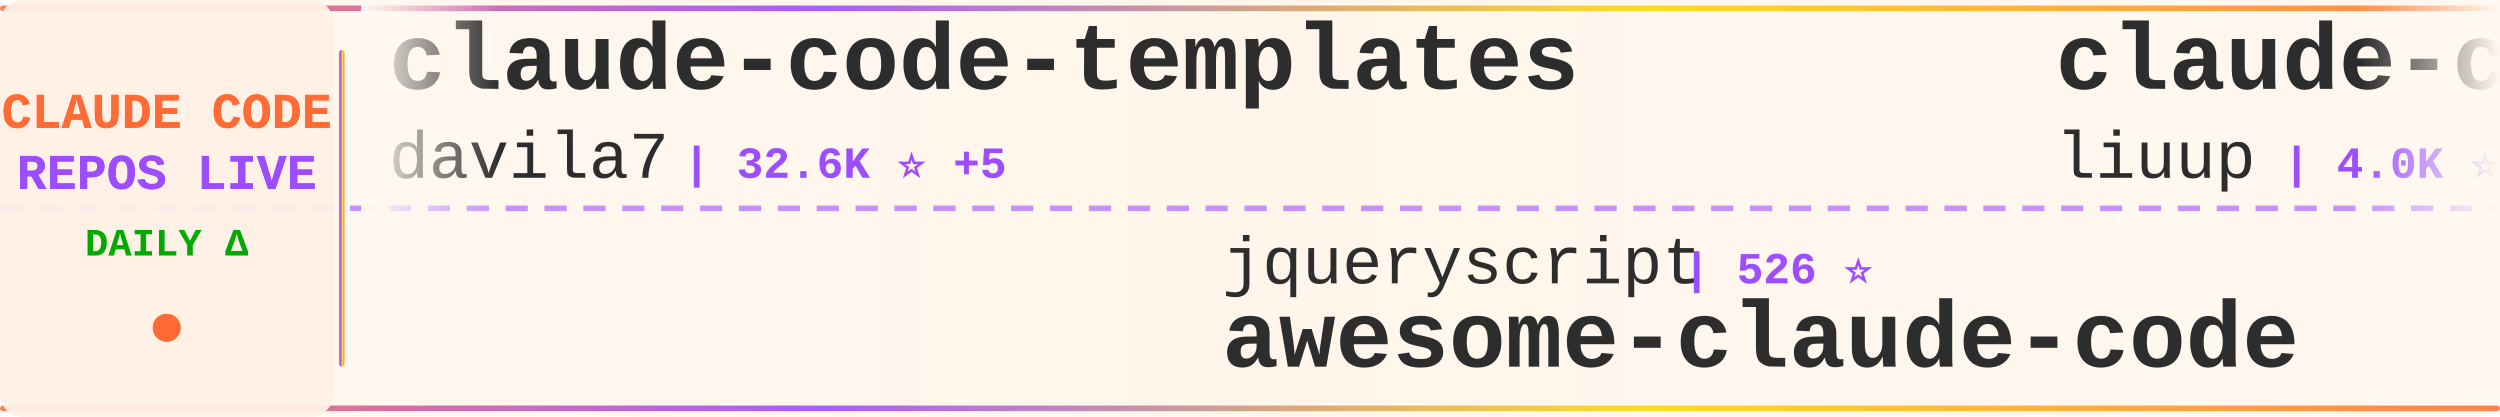
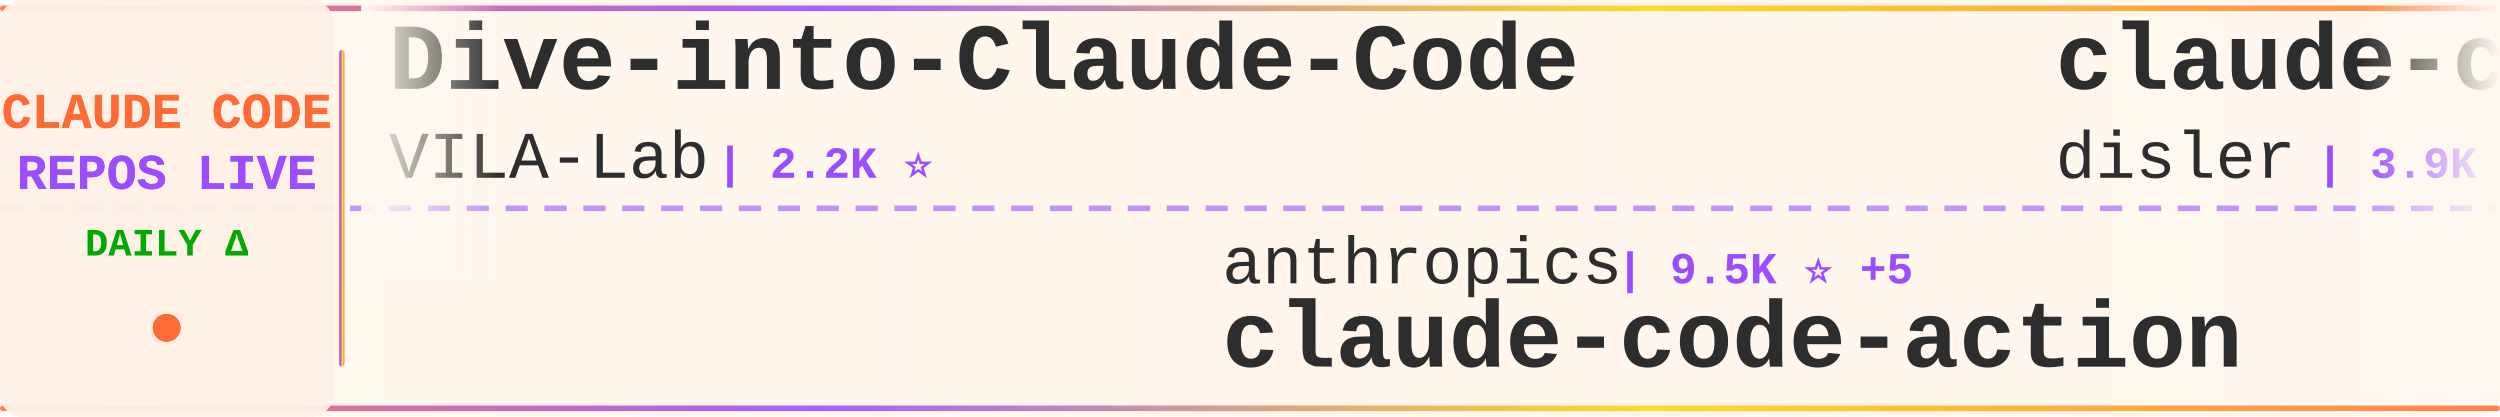
<svg xmlns="http://www.w3.org/2000/svg" width="900" height="150">
  <defs>
    <linearGradient id="tickerBg" x1="0%" y1="0%" x2="100%" y2="0%">
      <stop offset="0%" style="stop-color:#fff8f0;stop-opacity:0.98" />
      <stop offset="50%" style="stop-color:#fff5eb;stop-opacity:1" />
      <stop offset="100%" style="stop-color:#fff8f0;stop-opacity:0.98" />
    </linearGradient>
    <linearGradient id="borderGrad" x1="0%" y1="0%" x2="100%" y2="0%">
      <stop offset="0%" style="stop-color:#FF6B35;stop-opacity:0.85">
        <animate attributeName="stop-opacity" values="0.85;1;0.85" dur="2s" repeatCount="indefinite" />
      </stop>
      <stop offset="33%" style="stop-color:#9C4EFF;stop-opacity:0.9">
        <animate attributeName="stop-opacity" values="0.9;1;0.9" dur="2.2s" repeatCount="indefinite" />
      </stop>
      <stop offset="66%" style="stop-color:#FFD700;stop-opacity:0.85">
        <animate attributeName="stop-opacity" values="0.85;1;0.85" dur="1.8s" repeatCount="indefinite" />
      </stop>
      <stop offset="100%" style="stop-color:#FF6B35;stop-opacity:0.85">
        <animate attributeName="stop-opacity" values="0.85;1;0.85" dur="2s" repeatCount="indefinite" />
      </stop>
    </linearGradient>
    <filter id="textGlow">
      <feGaussianBlur stdDeviation="0.15" result="coloredBlur" />
      <feMerge>
        <feMergeNode in="coloredBlur" />
        <feMergeNode in="SourceGraphic" />
      </feMerge>
    </filter>
    <filter id="metricGlow">
      <feGaussianBlur stdDeviation="0.2" result="coloredBlur" />
      <feMerge>
        <feMergeNode in="coloredBlur" />
        <feMergeNode in="SourceGraphic" />
      </feMerge>
    </filter>
    <linearGradient id="leftFade" x1="0%" y1="0%" x2="100%" y2="0%">
      <stop offset="0%" style="stop-color:#fff8f0;stop-opacity:1" />
      <stop offset="100%" style="stop-color:#fff8f0;stop-opacity:0" />
    </linearGradient>
    <linearGradient id="rightFade" x1="0%" y1="0%" x2="100%" y2="0%">
      <stop offset="0%" style="stop-color:#fff8f0;stop-opacity:0" />
      <stop offset="100%" style="stop-color:#fff8f0;stop-opacity:1" />
    </linearGradient>
  </defs>
  <rect width="900" height="150" fill="url(#tickerBg)" rx="8" />
  <rect x="0" y="2" width="900" height="2" fill="url(#borderGrad)" rx="1" />
  <rect x="0" y="146" width="900" height="2" fill="url(#borderGrad)" rx="1" />
  <line x1="0" y1="75" x2="900" y2="75" stroke="#9C4EFF" stroke-width="2" stroke-dasharray="8 6" opacity="0.6" />
  <rect x="0" y="0" width="120" height="150" fill="#fff0e6" opacity="0.95" rx="8" />
  <text x="60" y="46" font-family="'Courier New', monospace" font-size="18" font-weight="bold" fill="#FF6B35" text-anchor="middle" filter="url(#textGlow)">
    CLAUDE CODE
  </text>
  <text x="60" y="68" font-family="'Courier New', monospace" font-size="18" font-weight="bold" fill="#9C4EFF" text-anchor="middle" filter="url(#textGlow)">
    REPOS LIVE
  </text>
  <text x="60" y="92" font-family="'Courier New', monospace" font-size="14" font-weight="bold" fill="#00aa00" text-anchor="middle">
    DAILY Δ
  </text>
  <circle cx="60" cy="118" r="5" fill="#FF6B35" filter="url(#metricGlow)">
    <animate attributeName="r" values="4;6;4" dur="1.5s" repeatCount="indefinite" />
    <animate attributeName="opacity" values="0.6;1;0.6" dur="1.5s" repeatCount="indefinite" />
  </circle>
  <rect x="122" y="18" width="2" height="114" fill="url(#borderGrad)" rx="1" />
  <clipPath id="tickerClip">
    <rect x="130" y="0" width="770" height="150" />
  </clipPath>
  <g clip-path="url(#tickerClip)">
    <g id="tickerItems">
      <animateTransform attributeName="transform" attributeType="XML" type="translate" from="0 0" to="-3000 0" dur="54s" repeatCount="indefinite" />
      <g transform="translate(0, 0)">
-         <text x="140" y="32" font-family="'Courier New', monospace" font-size="34" font-weight="bold" fill="#2d2d2d">claude-code-templates</text>
-         <text x="140" y="64" font-family="'Courier New', monospace" font-size="24" font-weight="normal" fill="#2d2d2d" opacity="1.0">davila7</text>
-         <text x="246" y="64" font-family="'Courier New', monospace" font-size="16" font-weight="bold" fill="#9C4EFF"> | 32.6K ⭐ +5</text>
+         <text x="140" y="32" font-family="'Courier New', monospace" font-size="34" font-weight="bold" fill="#2d2d2d">Dive-into-Claude-Code</text>
+         <text x="140" y="64" font-family="'Courier New', monospace" font-size="24" font-weight="normal" fill="#2d2d2d" opacity="1.0">VILA-Lab</text>
+         <text x="258" y="64" font-family="'Courier New', monospace" font-size="16" font-weight="bold" fill="#9C4EFF"> | 2.2K ⭐</text>
      </g>
      <g transform="translate(300, 0)">
-         <text x="140" y="102" font-family="'Courier New', monospace" font-size="24" font-weight="normal" fill="#2d2d2d" opacity="1.0">jqueryscript</text>
-         <text x="306" y="102" font-family="'Courier New', monospace" font-size="16" font-weight="bold" fill="#9C4EFF"> | 526 ⭐</text>
-         <text x="140" y="132" font-family="'Courier New', monospace" font-size="34" font-weight="bold" fill="#2d2d2d">awesome-claude-code</text>
+         <text x="140" y="102" font-family="'Courier New', monospace" font-size="24" font-weight="normal" fill="#2d2d2d" opacity="1.0">anthropics</text>
+         <text x="282" y="102" font-family="'Courier New', monospace" font-size="16" font-weight="bold" fill="#9C4EFF"> | 9.5K ⭐ +5</text>
+         <text x="140" y="132" font-family="'Courier New', monospace" font-size="34" font-weight="bold" fill="#2d2d2d">claude-code-action</text>
      </g>
      <g transform="translate(600, 0)">
-         <text x="140" y="32" font-family="'Courier New', monospace" font-size="34" font-weight="bold" fill="#2d2d2d">claude-code-analysis</text>
-         <text x="140" y="64" font-family="'Courier New', monospace" font-size="24" font-weight="normal" fill="#2d2d2d" opacity="1.0">liuup</text>
-         <text x="222" y="64" font-family="'Courier New', monospace" font-size="16" font-weight="bold" fill="#9C4EFF"> | 4.0K ⭐ +2</text>
+         <text x="140" y="32" font-family="'Courier New', monospace" font-size="34" font-weight="bold" fill="#2d2d2d">claude-code-hooks-master...</text>
+         <text x="140" y="64" font-family="'Courier New', monospace" font-size="24" font-weight="normal" fill="#2d2d2d" opacity="1.0">disler</text>
+         <text x="234" y="64" font-family="'Courier New', monospace" font-size="16" font-weight="bold" fill="#9C4EFF"> | 3.9K ⭐</text>
      </g>
      <g transform="translate(900, 0)">
-         <text x="140" y="102" font-family="'Courier New', monospace" font-size="24" font-weight="normal" fill="#2d2d2d" opacity="1.0">alejandrobalderas</text>
-         <text x="366" y="102" font-family="'Courier New', monospace" font-size="16" font-weight="bold" fill="#9C4EFF"> | 3.0K ⭐</text>
-         <text x="140" y="132" font-family="'Courier New', monospace" font-size="34" font-weight="bold" fill="#2d2d2d">claude-code-from-source</text>
+         <text x="140" y="102" font-family="'Courier New', monospace" font-size="24" font-weight="normal" fill="#2d2d2d" opacity="1.0">Windy3f3f3f3f</text>
+         <text x="318" y="102" font-family="'Courier New', monospace" font-size="16" font-weight="bold" fill="#9C4EFF"> | 2.7K ⭐ +1</text>
+         <text x="140" y="132" font-family="'Courier New', monospace" font-size="34" font-weight="bold" fill="#2d2d2d">claude-code-from-scratch</text>
      </g>
      <g transform="translate(1200, 0)">
-         <text x="140" y="32" font-family="'Courier New', monospace" font-size="34" font-weight="bold" fill="#2d2d2d">claude-coder</text>
-         <text x="140" y="64" font-family="'Courier New', monospace" font-size="24" font-weight="normal" fill="#2d2d2d" opacity="1.0">kodu-ai</text>
-         <text x="246" y="64" font-family="'Courier New', monospace" font-size="16" font-weight="bold" fill="#9C4EFF"> | 5.2K ⭐ -1</text>
+         <text x="140" y="32" font-family="'Courier New', monospace" font-size="34" font-weight="bold" fill="#2d2d2d">claude-code-tudou</text>
+         <text x="140" y="64" font-family="'Courier New', monospace" font-size="24" font-weight="normal" fill="#2d2d2d" opacity="1.0">AICoderTudou</text>
+         <text x="306" y="64" font-family="'Courier New', monospace" font-size="16" font-weight="bold" fill="#9C4EFF"> | 493 ⭐</text>
      </g>
      <g transform="translate(1500, 0)">
-         <text x="140" y="102" font-family="'Courier New', monospace" font-size="24" font-weight="normal" fill="#2d2d2d" opacity="1.0">fazxes</text>
-         <text x="234" y="102" font-family="'Courier New', monospace" font-size="16" font-weight="bold" fill="#9C4EFF"> | 245 ⭐</text>
-         <text x="140" y="132" font-family="'Courier New', monospace" font-size="34" font-weight="bold" fill="#2d2d2d">Claude-code</text>
+         <text x="140" y="102" font-family="'Courier New', monospace" font-size="24" font-weight="normal" fill="#2d2d2d" opacity="1.0">huangjia2019</text>
+         <text x="306" y="102" font-family="'Courier New', monospace" font-size="16" font-weight="bold" fill="#9C4EFF"> | 1.1K ⭐</text>
+         <text x="140" y="132" font-family="'Courier New', monospace" font-size="34" font-weight="bold" fill="#2d2d2d">claude-code-engineering</text>
      </g>
      <g transform="translate(1800, 0)">
+         <text x="140" y="32" font-family="'Courier New', monospace" font-size="34" font-weight="bold" fill="#2d2d2d">claude-code-infrastructu...</text>
+         <text x="140" y="64" font-family="'Courier New', monospace" font-size="24" font-weight="normal" fill="#2d2d2d" opacity="1.0">diet103</text>
+         <text x="246" y="64" font-family="'Courier New', monospace" font-size="16" font-weight="bold" fill="#9C4EFF"> | 10.0K ⭐</text>
+       </g>
+       <g transform="translate(2100, 0)">
+         <text x="140" y="102" font-family="'Courier New', monospace" font-size="24" font-weight="normal" fill="#2d2d2d" opacity="1.0">ccplugins</text>
+         <text x="270" y="102" font-family="'Courier New', monospace" font-size="16" font-weight="bold" fill="#9C4EFF"> | 970 ⭐ +1</text>
+         <text x="140" y="132" font-family="'Courier New', monospace" font-size="34" font-weight="bold" fill="#2d2d2d">awesome-claude-code-plug...</text>
+       </g>
+       <g transform="translate(2400, 0)">
        <text x="140" y="32" font-family="'Courier New', monospace" font-size="34" font-weight="bold" fill="#2d2d2d">claude-code-router</text>
        <text x="140" y="64" font-family="'Courier New', monospace" font-size="24" font-weight="normal" fill="#2d2d2d" opacity="1.0">musistudio</text>
-         <text x="282" y="64" font-family="'Courier New', monospace" font-size="16" font-weight="bold" fill="#9C4EFF"> | 37.6K ⭐ +3</text>
-       </g>
-       <g transform="translate(2100, 0)">
-         <text x="140" y="102" font-family="'Courier New', monospace" font-size="24" font-weight="normal" fill="#2d2d2d" opacity="1.0">luyao618</text>
-         <text x="258" y="102" font-family="'Courier New', monospace" font-size="16" font-weight="bold" fill="#9C4EFF"> | 1.7K ⭐</text>
-         <text x="140" y="132" font-family="'Courier New', monospace" font-size="34" font-weight="bold" fill="#2d2d2d">Claude-Code-Source-Study</text>
-       </g>
-       <g transform="translate(2400, 0)">
-         <text x="140" y="32" font-family="'Courier New', monospace" font-size="34" font-weight="bold" fill="#2d2d2d">claude-code-action</text>
-         <text x="140" y="64" font-family="'Courier New', monospace" font-size="24" font-weight="normal" fill="#2d2d2d" opacity="1.0">anthropics</text>
-         <text x="282" y="64" font-family="'Courier New', monospace" font-size="16" font-weight="bold" fill="#9C4EFF"> | 9.5K ⭐ +3</text>
+         <text x="282" y="64" font-family="'Courier New', monospace" font-size="16" font-weight="bold" fill="#9C4EFF"> | 37.6K ⭐ -1</text>
      </g>
      <g transform="translate(2700, 0)">
-         <text x="140" y="102" font-family="'Courier New', monospace" font-size="24" font-weight="normal" fill="#2d2d2d" opacity="1.0">ponponon</text>
-         <text x="258" y="102" font-family="'Courier New', monospace" font-size="16" font-weight="bold" fill="#9C4EFF"> | 2.3K ⭐</text>
-         <text x="140" y="132" font-family="'Courier New', monospace" font-size="34" font-weight="bold" fill="#2d2d2d">claude_code_src</text>
+         <text x="140" y="102" font-family="'Courier New', monospace" font-size="24" font-weight="normal" fill="#2d2d2d" opacity="1.0">ChinaSiro</text>
+         <text x="270" y="102" font-family="'Courier New', monospace" font-size="16" font-weight="bold" fill="#9C4EFF"> | 9.7K ⭐ -1</text>
+         <text x="140" y="132" font-family="'Courier New', monospace" font-size="34" font-weight="bold" fill="#2d2d2d">claude-code-sourcemap</text>
      </g>
      <g transform="translate(3000, 0)">
-         <text x="140" y="32" font-family="'Courier New', monospace" font-size="34" font-weight="bold" fill="#2d2d2d">claude-code-templates</text>
-         <text x="140" y="64" font-family="'Courier New', monospace" font-size="24" font-weight="normal" fill="#2d2d2d" opacity="1.0">davila7</text>
-         <text x="246" y="64" font-family="'Courier New', monospace" font-size="16" font-weight="bold" fill="#9C4EFF"> | 32.6K ⭐ +5</text>
+         <text x="140" y="32" font-family="'Courier New', monospace" font-size="34" font-weight="bold" fill="#2d2d2d">Dive-into-Claude-Code</text>
+         <text x="140" y="64" font-family="'Courier New', monospace" font-size="24" font-weight="normal" fill="#2d2d2d" opacity="1.0">VILA-Lab</text>
+         <text x="258" y="64" font-family="'Courier New', monospace" font-size="16" font-weight="bold" fill="#9C4EFF"> | 2.2K ⭐</text>
      </g>
      <g transform="translate(3300, 0)">
-         <text x="140" y="102" font-family="'Courier New', monospace" font-size="24" font-weight="normal" fill="#2d2d2d" opacity="1.0">jqueryscript</text>
-         <text x="306" y="102" font-family="'Courier New', monospace" font-size="16" font-weight="bold" fill="#9C4EFF"> | 526 ⭐</text>
-         <text x="140" y="132" font-family="'Courier New', monospace" font-size="34" font-weight="bold" fill="#2d2d2d">awesome-claude-code</text>
+         <text x="140" y="102" font-family="'Courier New', monospace" font-size="24" font-weight="normal" fill="#2d2d2d" opacity="1.0">anthropics</text>
+         <text x="282" y="102" font-family="'Courier New', monospace" font-size="16" font-weight="bold" fill="#9C4EFF"> | 9.5K ⭐ +5</text>
+         <text x="140" y="132" font-family="'Courier New', monospace" font-size="34" font-weight="bold" fill="#2d2d2d">claude-code-action</text>
      </g>
      <g transform="translate(3600, 0)">
-         <text x="140" y="32" font-family="'Courier New', monospace" font-size="34" font-weight="bold" fill="#2d2d2d">claude-code-analysis</text>
-         <text x="140" y="64" font-family="'Courier New', monospace" font-size="24" font-weight="normal" fill="#2d2d2d" opacity="1.0">liuup</text>
-         <text x="222" y="64" font-family="'Courier New', monospace" font-size="16" font-weight="bold" fill="#9C4EFF"> | 4.0K ⭐ +2</text>
+         <text x="140" y="32" font-family="'Courier New', monospace" font-size="34" font-weight="bold" fill="#2d2d2d">claude-code-hooks-master...</text>
+         <text x="140" y="64" font-family="'Courier New', monospace" font-size="24" font-weight="normal" fill="#2d2d2d" opacity="1.0">disler</text>
+         <text x="234" y="64" font-family="'Courier New', monospace" font-size="16" font-weight="bold" fill="#9C4EFF"> | 3.9K ⭐</text>
      </g>
      <g transform="translate(3900, 0)">
-         <text x="140" y="102" font-family="'Courier New', monospace" font-size="24" font-weight="normal" fill="#2d2d2d" opacity="1.0">alejandrobalderas</text>
-         <text x="366" y="102" font-family="'Courier New', monospace" font-size="16" font-weight="bold" fill="#9C4EFF"> | 3.0K ⭐</text>
-         <text x="140" y="132" font-family="'Courier New', monospace" font-size="34" font-weight="bold" fill="#2d2d2d">claude-code-from-source</text>
+         <text x="140" y="102" font-family="'Courier New', monospace" font-size="24" font-weight="normal" fill="#2d2d2d" opacity="1.0">Windy3f3f3f3f</text>
+         <text x="318" y="102" font-family="'Courier New', monospace" font-size="16" font-weight="bold" fill="#9C4EFF"> | 2.7K ⭐ +1</text>
+         <text x="140" y="132" font-family="'Courier New', monospace" font-size="34" font-weight="bold" fill="#2d2d2d">claude-code-from-scratch</text>
      </g>
    </g>
  </g>
  <rect x="130" y="0" width="50" height="100" fill="url(#leftFade)" />
  <rect x="850" y="0" width="50" height="100" fill="url(#rightFade)" />
</svg>
